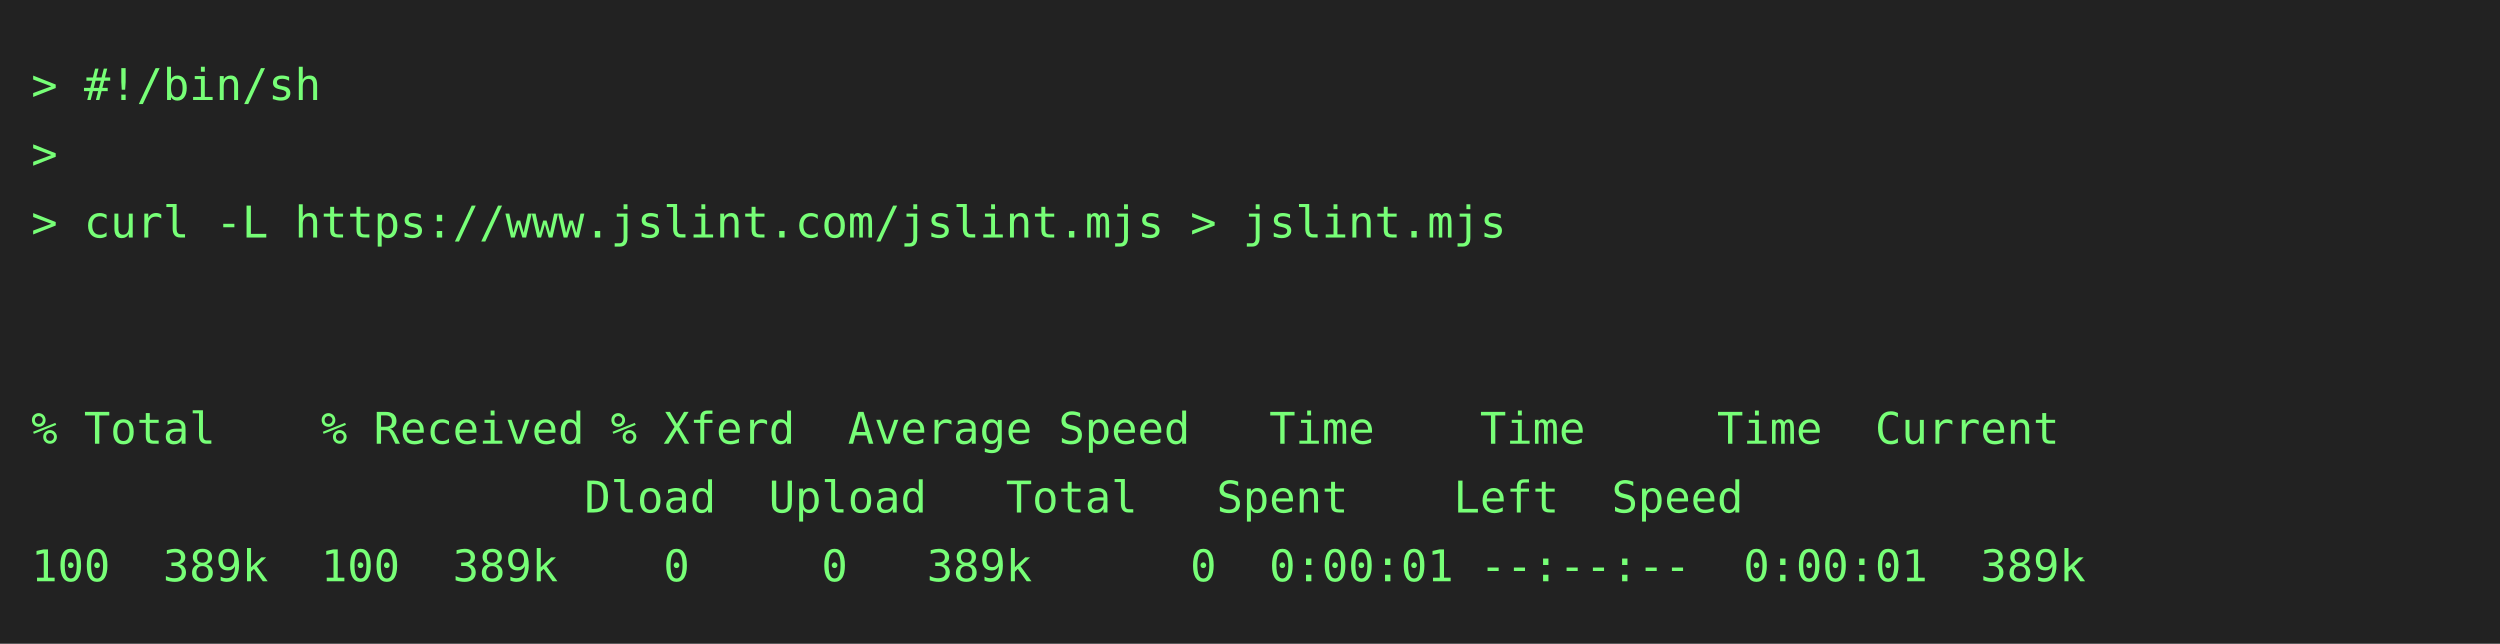
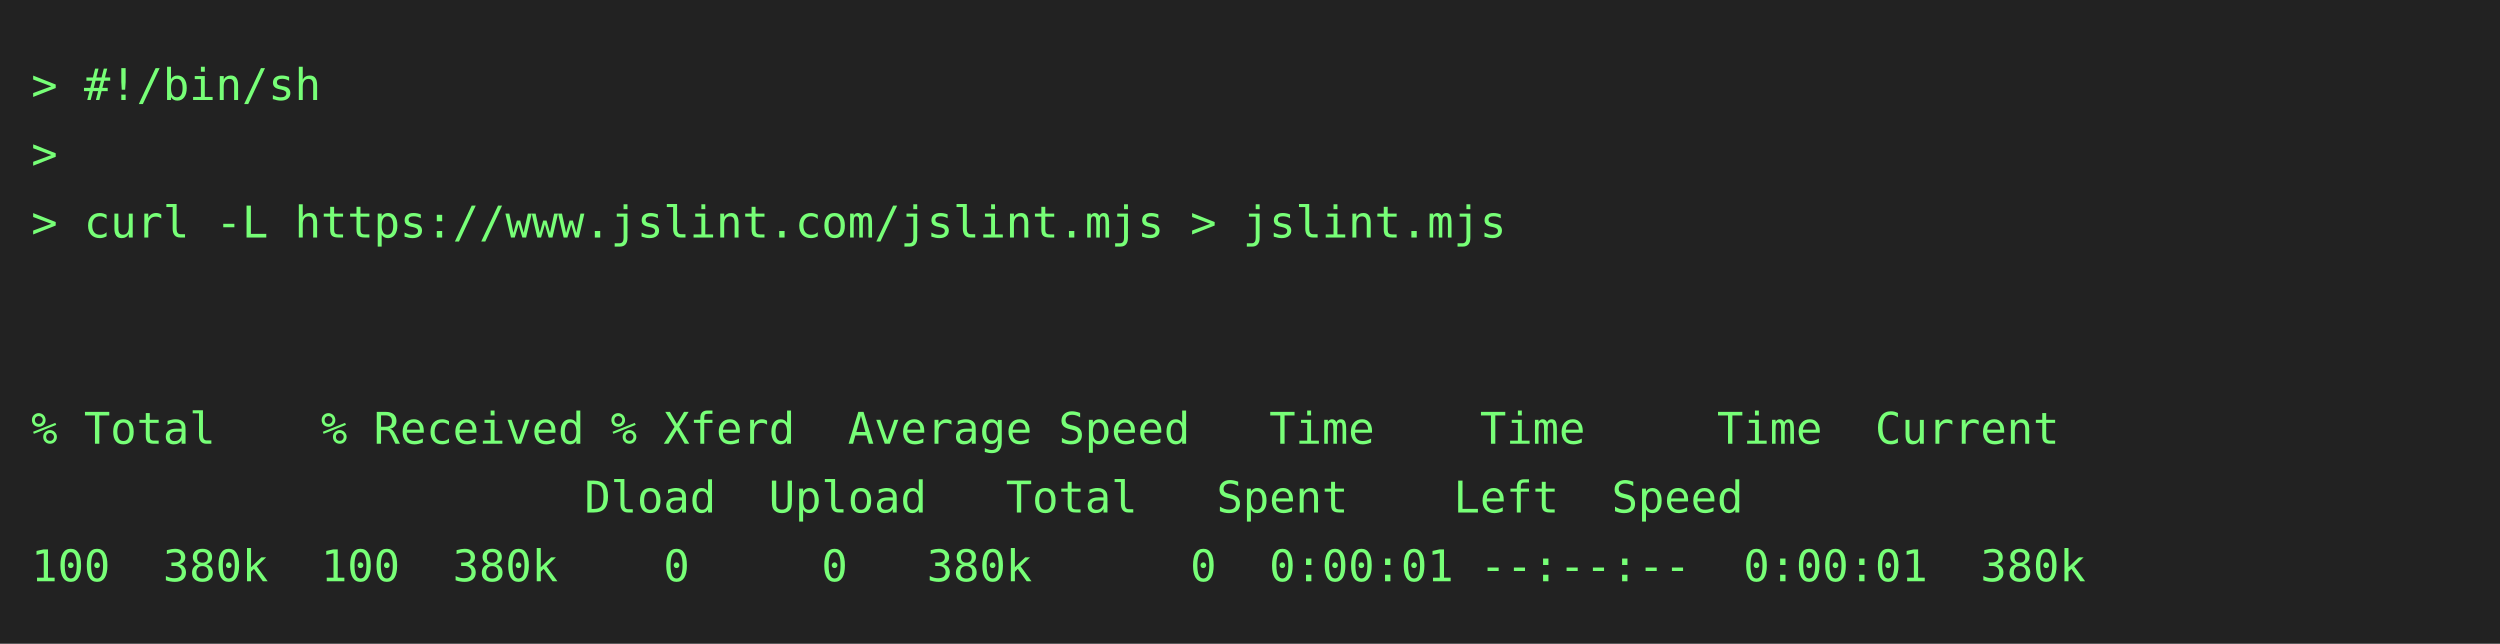
<svg xmlns="http://www.w3.org/2000/svg" height="206" width="800">
  <rect height="206" fill="#222" width="800" />
  <text fill="#7f7" font-family="consolas, menlo, monospace" font-size="14" xml:space="preserve">
    <tspan lengthAdjust="spacingAndGlyphs" textLength="768" x="10" y="32">&gt; #!/bin/sh                                                                                      </tspan>
    <tspan lengthAdjust="spacingAndGlyphs" textLength="768" x="10" y="54">&gt;                                                                                                </tspan>
    <tspan lengthAdjust="spacingAndGlyphs" textLength="768" x="10" y="76">&gt; curl -L https://www.jslint.com/jslint.mjs &gt; jslint.mjs                                         </tspan>
    <tspan lengthAdjust="spacingAndGlyphs" textLength="768" x="10" y="98">                                                                                                 </tspan>
    <tspan lengthAdjust="spacingAndGlyphs" textLength="768" x="10" y="120">                                                                                                 </tspan>
    <tspan lengthAdjust="spacingAndGlyphs" textLength="768" x="10" y="142">% Total    % Received % Xferd  Average Speed   Time    Time     Time  Current                    </tspan>
    <tspan lengthAdjust="spacingAndGlyphs" textLength="768" x="10" y="164">                     Dload  Upload   Total   Spent    Left  Speed                                </tspan>
-     <tspan lengthAdjust="spacingAndGlyphs" textLength="768" x="10" y="186">100  389k  100  389k    0     0   389k      0  0:00:01 --:--:--  0:00:01  389k                   </tspan>
+     <tspan lengthAdjust="spacingAndGlyphs" textLength="768" x="10" y="186">100  380k  100  380k    0     0   380k      0  0:00:01 --:--:--  0:00:01  380k                   </tspan>
  </text>
</svg>
